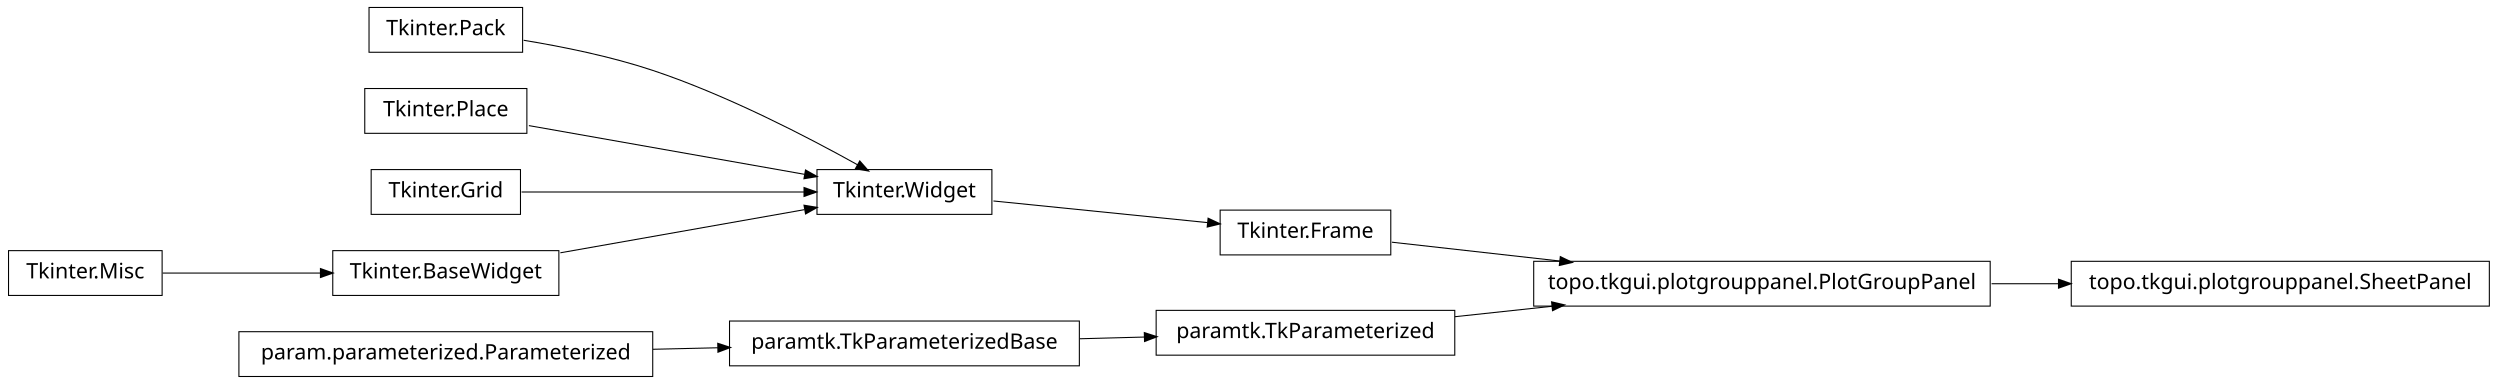
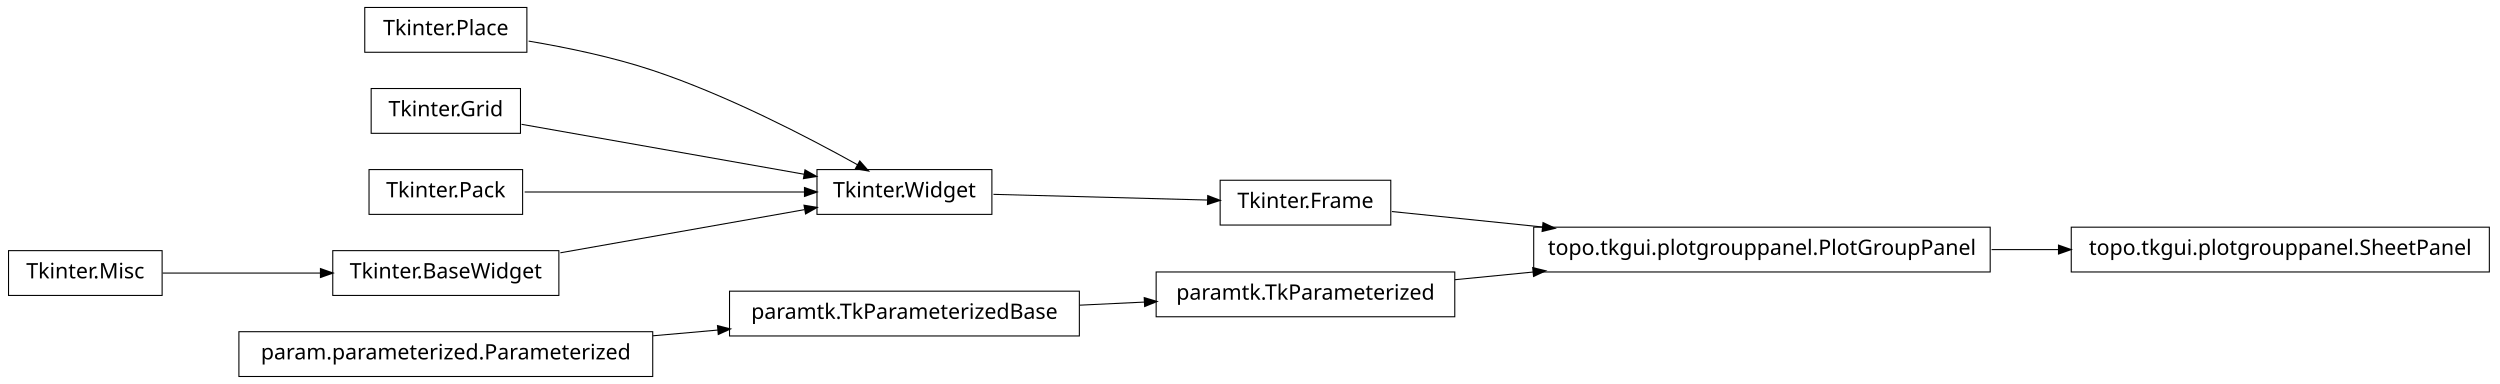
<svg xmlns="http://www.w3.org/2000/svg" width="1172pt" height="180pt" viewBox="0.00 0.00 1172.00 180.00">
  <g id="graph1" class="graph" transform="scale(1 1) rotate(0) translate(4 176)">
    <polygon fill="white" stroke="white" points="-4,5 -4,-176 1169,-176 1169,5 -4,5" />
    <g id="node1" class="node">
-       <polygon fill="none" stroke="black" stroke-width="0.5" points="241,-172.5 169,-172.5 169,-151.5 241,-151.5 241,-172.5" />
-       <text text-anchor="middle" x="205" y="-159.5" font-family="Vera" font-size="10.00">Tkinter.Pack</text>
+       <polygon fill="none" stroke="black" stroke-width="0.5" points="678,-48.5 538,-48.5 538,-27.5 678,-27.5 678,-48.5" />
+       <text text-anchor="middle" x="608" y="-35.5" font-family="Vera" font-size="10.00">paramtk.TkParameterized</text>
    </g>
-     <g id="node3" class="node">
+     <g id="node8" class="node">
+       <polygon fill="none" stroke="black" stroke-width="0.5" points="929,-69.5 715,-69.5 715,-48.5 929,-48.5 929,-69.5" />
+       <text text-anchor="middle" x="822" y="-56.5" font-family="Vera" font-size="10.00">topo.tkgui.plotgrouppanel.PlotGroupPanel</text>
+     </g>
+     <g id="edge8" class="edge">
+       <path fill="none" stroke="black" stroke-width="0.5" d="M678.072,-44.876C689.909,-46.038 702.434,-47.267 714.959,-48.496" />
+       <polygon fill="black" stroke="black" points="714.798,-50.239 719.945,-48.985 715.14,-46.755 714.798,-50.239" />
+     </g>
+     <g id="node2" class="node">
+       <polygon fill="none" stroke="black" stroke-width="0.5" points="502,-39.5 338,-39.5 338,-18.5 502,-18.5 502,-39.5" />
+       <text text-anchor="middle" x="420" y="-26.5" font-family="Vera" font-size="10.00">paramtk.TkParameterizedBase</text>
+     </g>
+     <g id="edge2" class="edge">
+       <path fill="none" stroke="black" stroke-width="0.5" d="M502.186,-32.934C512.283,-33.418 522.564,-33.91 532.554,-34.388" />
+       <polygon fill="black" stroke="black" points="532.671,-36.146 537.749,-34.637 532.839,-32.65 532.671,-36.146" />
+     </g>
+     <g id="node4" class="node">
+       <polygon fill="none" stroke="black" stroke-width="0.5" points="648,-91.5 568,-91.5 568,-70.5 648,-70.5 648,-91.5" />
+       <text text-anchor="middle" x="608" y="-78.5" font-family="Vera" font-size="10.00">Tkinter.Frame</text>
+     </g>
+     <g id="edge10" class="edge">
+       <path fill="none" stroke="black" stroke-width="0.5" d="M648.503,-76.836C668.724,-74.757 694.194,-72.139 719.344,-69.553" />
+       <polygon fill="black" stroke="black" points="719.573,-71.289 724.368,-69.037 719.215,-67.808 719.573,-71.289" />
+     </g>
+     <g id="node5" class="node">
      <polygon fill="none" stroke="black" stroke-width="0.5" points="461,-96.5 379,-96.5 379,-75.5 461,-75.5 461,-96.5" />
      <text text-anchor="middle" x="420" y="-83.5" font-family="Vera" font-size="10.00">Tkinter.Widget</text>
    </g>
-     <g id="edge16" class="edge">
-       <path fill="none" stroke="black" stroke-width="0.5" d="M241.5,-157.123C259.93,-154.093 282.464,-149.511 302,-143 337.006,-131.333 375.019,-111.57 398.178,-98.653" />
+     <g id="edge4" class="edge">
+       <path fill="none" stroke="black" stroke-width="0.5" d="M461.723,-84.89C491.481,-84.099 531.488,-83.035 562.14,-82.22" />
+       <polygon fill="black" stroke="black" points="562.411,-83.963 567.362,-82.081 562.318,-80.464 562.411,-83.963" />
+     </g>
+     <g id="node7" class="node">
+       <polygon fill="none" stroke="black" stroke-width="0.5" points="1163,-69.5 967,-69.5 967,-48.5 1163,-48.5 1163,-69.5" />
+       <text text-anchor="middle" x="1065" y="-56.5" font-family="Vera" font-size="10.00">topo.tkgui.plotgrouppanel.SheetPanel</text>
+     </g>
+     <g id="edge6" class="edge">
+       <path fill="none" stroke="black" stroke-width="0.5" d="M929.645,-59C940.118,-59 950.73,-59 961.165,-59" />
+       <polygon fill="black" stroke="black" points="961.272,-60.75 966.272,-59 961.272,-57.25 961.272,-60.75" />
+     </g>
+     <g id="node12" class="node">
+       <polygon fill="none" stroke="black" stroke-width="0.5" points="243,-172.5 167,-172.5 167,-151.5 243,-151.5 243,-172.5" />
+       <text text-anchor="middle" x="205" y="-159.5" font-family="Vera" font-size="10.00">Tkinter.Place</text>
+     </g>
+     <g id="edge20" class="edge">
+       <path fill="none" stroke="black" stroke-width="0.5" d="M243.825,-156.736C261.802,-153.708 283.278,-149.24 302,-143 337.006,-131.333 375.019,-111.57 398.178,-98.653" />
      <polygon fill="black" stroke="black" points="399.105,-100.14 402.607,-96.165 397.39,-97.088 399.105,-100.14" />
    </g>
-     <g id="node2" class="node">
-       <polygon fill="none" stroke="black" stroke-width="0.5" points="648,-77.5 568,-77.5 568,-56.5 648,-56.5 648,-77.5" />
-       <text text-anchor="middle" x="608" y="-64.5" font-family="Vera" font-size="10.00">Tkinter.Frame</text>
+     <g id="node13" class="node">
+       <polygon fill="none" stroke="black" stroke-width="0.5" points="302,-20.5 108,-20.5 108,0.5 302,0.5 302,-20.5" />
+       <text text-anchor="middle" x="205" y="-7.5" font-family="Vera" font-size="10.00">param.parameterized.Parameterized</text>
    </g>
-     <g id="node9" class="node">
-       <polygon fill="none" stroke="black" stroke-width="0.5" points="929,-53.5 715,-53.5 715,-32.5 929,-32.5 929,-53.5" />
-       <text text-anchor="middle" x="822" y="-40.5" font-family="Vera" font-size="10.00">topo.tkgui.plotgrouppanel.PlotGroupPanel</text>
+     <g id="edge12" class="edge">
+       <path fill="none" stroke="black" stroke-width="0.5" d="M302.121,-18.583C312.261,-19.479 322.525,-20.386 332.548,-21.272" />
+       <polygon fill="black" stroke="black" points="332.631,-23.036 337.766,-21.733 332.939,-19.549 332.631,-23.036" />
    </g>
-     <g id="edge8" class="edge">
-       <path fill="none" stroke="black" stroke-width="0.5" d="M648.503,-62.458C670.862,-59.95 699.638,-56.723 727.302,-53.62" />
-       <polygon fill="black" stroke="black" points="727.679,-55.339 732.453,-53.043 727.289,-51.861 727.679,-55.339" />
+     <g id="node15" class="node">
+       <polygon fill="none" stroke="black" stroke-width="0.5" points="240,-134.5 170,-134.5 170,-113.5 240,-113.5 240,-134.5" />
+       <text text-anchor="middle" x="205" y="-121.5" font-family="Vera" font-size="10.00">Tkinter.Grid</text>
    </g>
-     <g id="edge2" class="edge">
-       <path fill="none" stroke="black" stroke-width="0.5" d="M461.723,-81.783C491.481,-78.776 531.488,-74.733 562.14,-71.635" />
-       <polygon fill="black" stroke="black" points="562.564,-73.351 567.362,-71.107 562.212,-69.869 562.564,-73.351" />
+     <g id="edge22" class="edge">
+       <path fill="none" stroke="black" stroke-width="0.5" d="M240.503,-117.725C276.687,-111.33 333.012,-101.375 372.905,-94.324" />
+       <polygon fill="black" stroke="black" points="373.556,-95.986 378.175,-93.392 372.947,-92.539 373.556,-95.986" />
    </g>
-     <g id="node5" class="node">
-       <polygon fill="none" stroke="black" stroke-width="0.5" points="243,-134.5 167,-134.5 167,-113.5 243,-113.5 243,-134.5" />
-       <text text-anchor="middle" x="205" y="-121.5" font-family="Vera" font-size="10.00">Tkinter.Place</text>
+     <g id="node16" class="node">
+       <polygon fill="none" stroke="black" stroke-width="0.5" points="241,-96.5 169,-96.5 169,-75.5 241,-75.5 241,-96.5" />
+       <text text-anchor="middle" x="205" y="-83.5" font-family="Vera" font-size="10.00">Tkinter.Pack</text>
    </g>
    <g id="edge18" class="edge">
-       <path fill="none" stroke="black" stroke-width="0.5" d="M243.935,-117.118C280.299,-110.691 334.629,-101.089 373.308,-94.252" />
-       <polygon fill="black" stroke="black" points="373.801,-95.943 378.42,-93.349 373.192,-92.496 373.801,-95.943" />
+       <path fill="none" stroke="black" stroke-width="0.5" d="M241.96,-86C278.269,-86 333.801,-86 373.179,-86" />
+       <polygon fill="black" stroke="black" points="373.383,-87.75 378.383,-86 373.383,-84.25 373.383,-87.75" />
    </g>
-     <g id="node6" class="node">
-       <polygon fill="none" stroke="black" stroke-width="0.5" points="678,-30.5 538,-30.5 538,-9.5 678,-9.5 678,-30.5" />
-       <text text-anchor="middle" x="608" y="-17.5" font-family="Vera" font-size="10.00">paramtk.TkParameterized</text>
-     </g>
-     <g id="edge6" class="edge">
-       <path fill="none" stroke="black" stroke-width="0.5" d="M678.072,-27.531C692.637,-29.096 708.244,-30.774 723.612,-32.426" />
-       <polygon fill="black" stroke="black" points="723.654,-34.19 728.812,-32.984 724.028,-30.71 723.654,-34.19" />
-     </g>
-     <g id="node7" class="node">
-       <polygon fill="none" stroke="black" stroke-width="0.5" points="502,-25.5 338,-25.5 338,-4.5 502,-4.5 502,-25.5" />
-       <text text-anchor="middle" x="420" y="-12.5" font-family="Vera" font-size="10.00">paramtk.TkParameterizedBase</text>
-     </g>
-     <g id="edge4" class="edge">
-       <path fill="none" stroke="black" stroke-width="0.5" d="M502.186,-17.186C512.283,-17.454 522.564,-17.728 532.554,-17.994" />
-       <polygon fill="black" stroke="black" points="532.704,-19.748 537.749,-18.132 532.798,-16.249 532.704,-19.748" />
-     </g>
-     <g id="node22" class="node">
-       <polygon fill="none" stroke="black" stroke-width="0.5" points="1163,-53.5 967,-53.5 967,-32.5 1163,-32.5 1163,-53.5" />
-       <text text-anchor="middle" x="1065" y="-40.5" font-family="Vera" font-size="10.00">topo.tkgui.plotgrouppanel.SheetPanel</text>
-     </g>
-     <g id="edge22" class="edge">
-       <path fill="none" stroke="black" stroke-width="0.5" d="M929.645,-43C940.118,-43 950.73,-43 961.165,-43" />
-       <polygon fill="black" stroke="black" points="961.272,-44.75 966.272,-43 961.272,-41.25 961.272,-44.75" />
-     </g>
-     <g id="node12" class="node">
-       <polygon fill="none" stroke="black" stroke-width="0.5" points="240,-96.5 170,-96.5 170,-75.5 240,-75.5 240,-96.5" />
-       <text text-anchor="middle" x="205" y="-83.5" font-family="Vera" font-size="10.00">Tkinter.Grid</text>
-     </g>
-     <g id="edge20" class="edge">
-       <path fill="none" stroke="black" stroke-width="0.5" d="M240.503,-86C276.687,-86 333.012,-86 372.905,-86" />
-       <polygon fill="black" stroke="black" points="373.175,-87.75 378.175,-86 373.175,-84.25 373.175,-87.75" />
-     </g>
-     <g id="node13" class="node">
+     <g id="node17" class="node">
      <polygon fill="none" stroke="black" stroke-width="0.5" points="72,-58.5 2.84217e-14,-58.5 0,-37.5 72,-37.5 72,-58.5" />
      <text text-anchor="middle" x="36" y="-45.5" font-family="Vera" font-size="10.00">Tkinter.Misc</text>
    </g>
-     <g id="node16" class="node">
+     <g id="node18" class="node">
      <polygon fill="none" stroke="black" stroke-width="0.5" points="258,-58.5 152,-58.5 152,-37.5 258,-37.5 258,-58.5" />
      <text text-anchor="middle" x="205" y="-45.5" font-family="Vera" font-size="10.00">Tkinter.BaseWidget</text>
    </g>
-     <g id="edge12" class="edge">
+     <g id="edge14" class="edge">
      <path fill="none" stroke="black" stroke-width="0.5" d="M72.255,-48C93.805,-48 121.651,-48 146.27,-48" />
      <polygon fill="black" stroke="black" points="146.471,-49.75 151.471,-48 146.471,-46.25 146.471,-49.75" />
    </g>
-     <g id="node14" class="node">
-       <polygon fill="none" stroke="black" stroke-width="0.5" points="302,-20.5 108,-20.5 108,0.5 302,0.5 302,-20.5" />
-       <text text-anchor="middle" x="205" y="-7.5" font-family="Vera" font-size="10.00">param.parameterized.Parameterized</text>
-     </g>
-     <g id="edge10" class="edge">
-       <path fill="none" stroke="black" stroke-width="0.5" d="M302.121,-12.259C312.261,-12.494 322.525,-12.733 332.548,-12.966" />
-       <polygon fill="black" stroke="black" points="332.726,-14.721 337.766,-13.088 332.808,-11.222 332.726,-14.721" />
-     </g>
-     <g id="edge14" class="edge">
+     <g id="edge16" class="edge">
      <path fill="none" stroke="black" stroke-width="0.5" d="M258.699,-57.491C293.881,-63.709 339.423,-71.758 373.138,-77.717" />
      <polygon fill="black" stroke="black" points="373.216,-79.508 378.444,-78.655 373.825,-76.062 373.216,-79.508" />
    </g>
  </g>
</svg>
